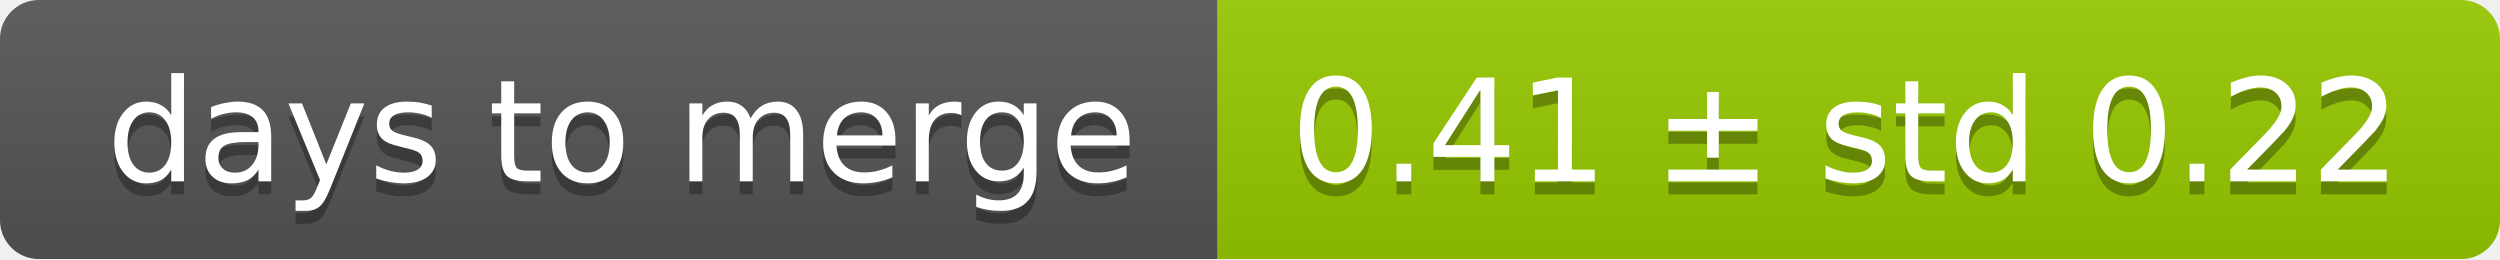
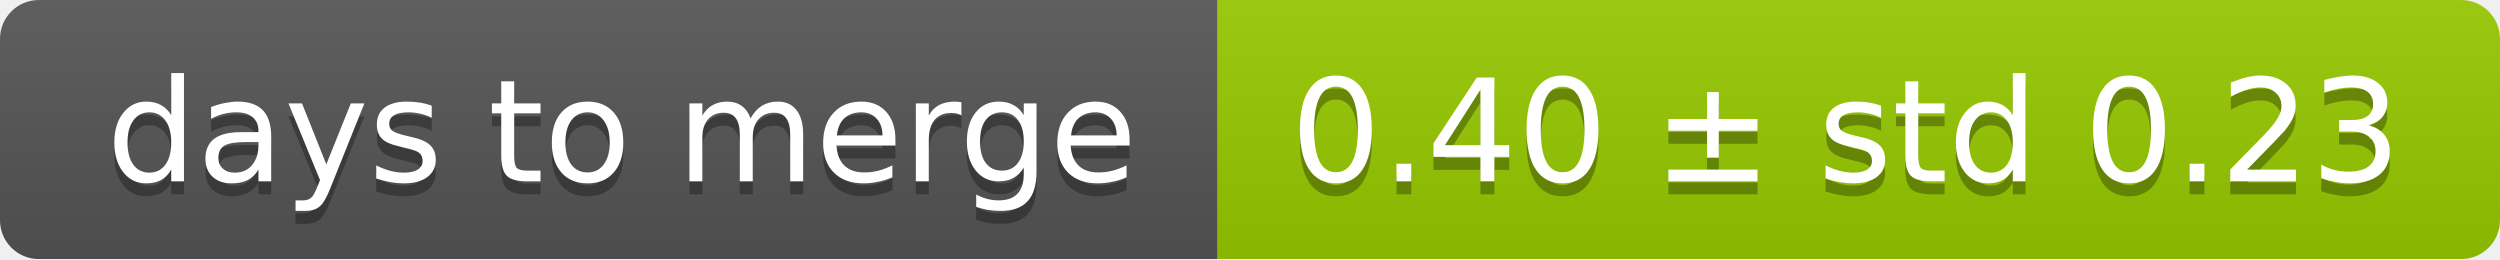
<svg xmlns="http://www.w3.org/2000/svg" width="193" height="20">
  <linearGradient id="smooth" x2="0" y2="100%">
    <stop offset="0" stop-color="#bbb" stop-opacity=".1" />
    <stop offset="1" stop-opacity=".1" />
  </linearGradient>
  <mask id="round">
    <rect width="193" height="20" rx="3" fill="#fff" />
  </mask>
  <g mask="url(#round)">
    <rect width="94" height="20" fill="#555" />
    <rect x="94" width="99" height="20" fill="#97ca00" />
    <rect width="193" height="20" fill="url(#smooth)" />
  </g>
  <g fill="#fff" text-anchor="middle" font-family="DejaVu Sans,Verdana,Geneva,sans-serif" font-size="11">
    <text x="48" y="15" fill="#010101" fill-opacity=".3">days to merge</text>
    <text x="48" y="14">days to merge</text>
-     <text x="142.5" y="15" fill="#010101" fill-opacity=".3">0.41 ± std 0.22</text>
-     <text x="142.5" y="14">0.41 ± std 0.22</text>
+     <text x="142.5" y="15" fill="#010101" fill-opacity=".3">0.40 ± std 0.23</text>
+     <text x="142.5" y="14">0.40 ± std 0.23</text>
  </g>
</svg>
